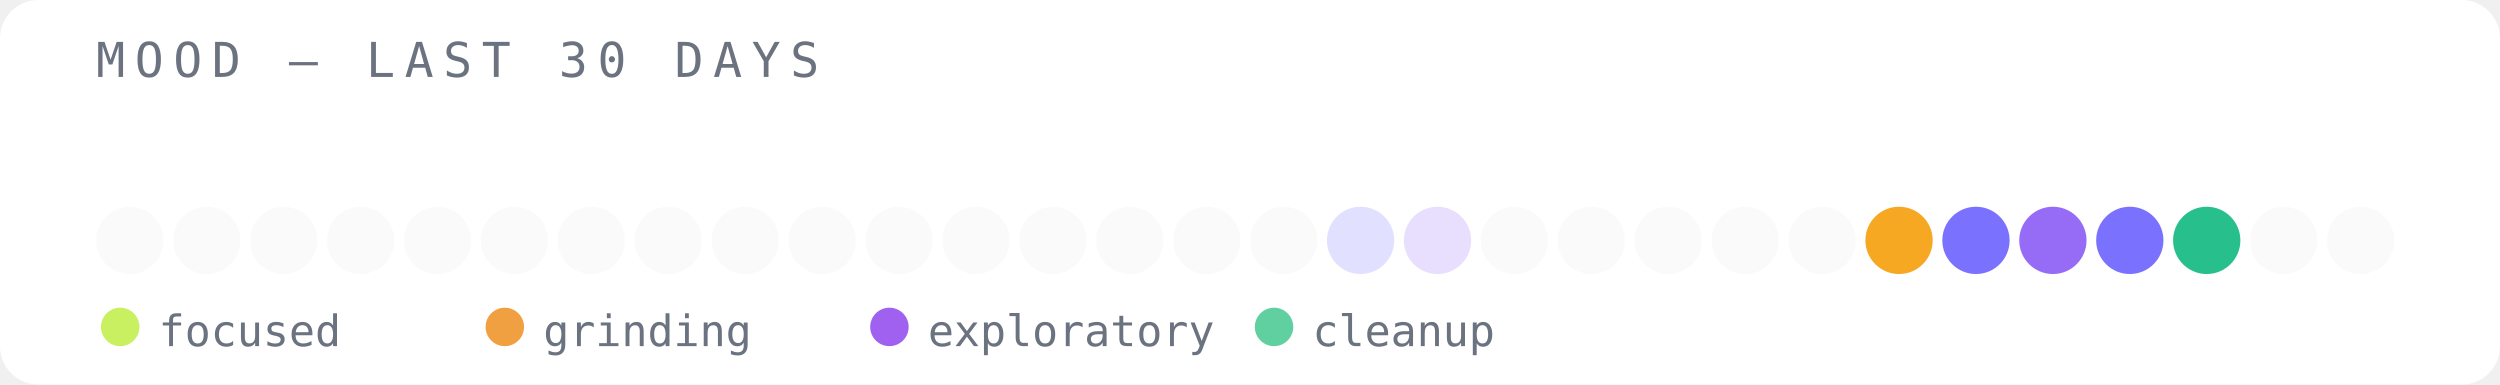
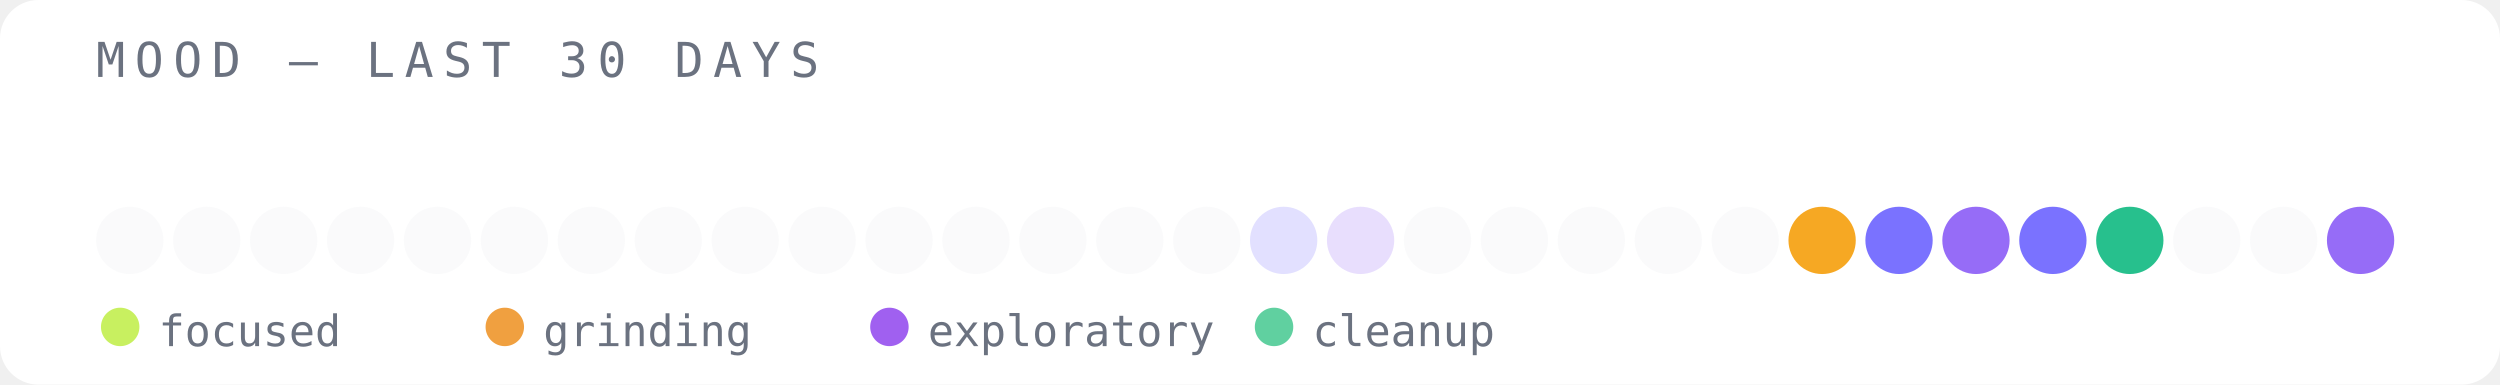
<svg xmlns="http://www.w3.org/2000/svg" width="520" height="80" viewBox="0 0 520 80">
  <rect width="520" height="80" fill="#ffffff" rx="8" />
  <text x="20" y="16" font-family="monospace" font-size="10" fill="#6b7280" letter-spacing="2">MOOD — LAST 30 DAYS</text>
  <circle cx="27" cy="50" r="7" fill="#e5e7eb" opacity="0.2" />
  <circle cx="43" cy="50" r="7" fill="#e5e7eb" opacity="0.2" />
  <circle cx="59" cy="50" r="7" fill="#e5e7eb" opacity="0.2" />
  <circle cx="75" cy="50" r="7" fill="#e5e7eb" opacity="0.2" />
  <circle cx="91" cy="50" r="7" fill="#e5e7eb" opacity="0.2" />
  <circle cx="107" cy="50" r="7" fill="#e5e7eb" opacity="0.2" />
  <circle cx="123" cy="50" r="7" fill="#e5e7eb" opacity="0.2" />
  <circle cx="139" cy="50" r="7" fill="#e5e7eb" opacity="0.2" />
  <circle cx="155" cy="50" r="7" fill="#e5e7eb" opacity="0.2" />
  <circle cx="171" cy="50" r="7" fill="#e5e7eb" opacity="0.2" />
  <circle cx="187" cy="50" r="7" fill="#e5e7eb" opacity="0.2" />
  <circle cx="203" cy="50" r="7" fill="#e5e7eb" opacity="0.2" />
  <circle cx="219" cy="50" r="7" fill="#e5e7eb" opacity="0.2" />
  <circle cx="235" cy="50" r="7" fill="#e5e7eb" opacity="0.2" />
  <circle cx="251" cy="50" r="7" fill="#e5e7eb" opacity="0.2" />
-   <circle cx="267" cy="50" r="7" fill="#e5e7eb" opacity="0.2" />
-   <circle cx="283" cy="50" r="7" fill="#6c63ff" opacity="0.2" />
-   <circle cx="299" cy="50" r="7" fill="#8b5cf6" opacity="0.2" />
+   <circle cx="267" cy="50" r="7" fill="#6c63ff" opacity="0.2" />
+   <circle cx="283" cy="50" r="7" fill="#8b5cf6" opacity="0.2" />
+   <circle cx="299" cy="50" r="7" fill="#e5e7eb" opacity="0.2" />
  <circle cx="315" cy="50" r="7" fill="#e5e7eb" opacity="0.2" />
  <circle cx="331" cy="50" r="7" fill="#e5e7eb" opacity="0.2" />
  <circle cx="347" cy="50" r="7" fill="#e5e7eb" opacity="0.2" />
  <circle cx="363" cy="50" r="7" fill="#e5e7eb" opacity="0.2" />
-   <circle cx="379" cy="50" r="7" fill="#e5e7eb" opacity="0.2" />
-   <circle cx="395" cy="50" r="7" fill="#f59e0b" opacity="0.9" />
-   <circle cx="411" cy="50" r="7" fill="#6c63ff" opacity="0.9" />
-   <circle cx="427" cy="50" r="7" fill="#8b5cf6" opacity="0.9" />
-   <circle cx="443" cy="50" r="7" fill="#6c63ff" opacity="0.9" />
-   <circle cx="459" cy="50" r="7" fill="#10b981" opacity="0.9" />
+   <circle cx="379" cy="50" r="7" fill="#f59e0b" opacity="0.9" />
+   <circle cx="395" cy="50" r="7" fill="#6c63ff" opacity="0.9" />
+   <circle cx="411" cy="50" r="7" fill="#8b5cf6" opacity="0.9" />
+   <circle cx="427" cy="50" r="7" fill="#6c63ff" opacity="0.9" />
+   <circle cx="443" cy="50" r="7" fill="#10b981" opacity="0.9" />
+   <circle cx="459" cy="50" r="7" fill="#e5e7eb" opacity="0.2" />
  <circle cx="475" cy="50" r="7" fill="#e5e7eb" opacity="0.2" />
-   <circle cx="491" cy="50" r="7" fill="#e5e7eb" opacity="0.2" />
+   <circle cx="491" cy="50" r="7" fill="#8b5cf6" opacity="0.9" />
  <circle cx="25" cy="68" r="4" fill="#c8f060" />
  <text x="33" y="72" font-family="monospace" font-size="9" fill="#6b7280">focused</text>
  <circle cx="105" cy="68" r="4" fill="#f0a040" />
  <text x="113" y="72" font-family="monospace" font-size="9" fill="#6b7280">grinding</text>
  <circle cx="185" cy="68" r="4" fill="#a060f0" />
  <text x="193" y="72" font-family="monospace" font-size="9" fill="#6b7280">exploratory</text>
  <circle cx="265" cy="68" r="4" fill="#60d0a0" />
  <text x="273" y="72" font-family="monospace" font-size="9" fill="#6b7280">cleanup</text>
</svg>
